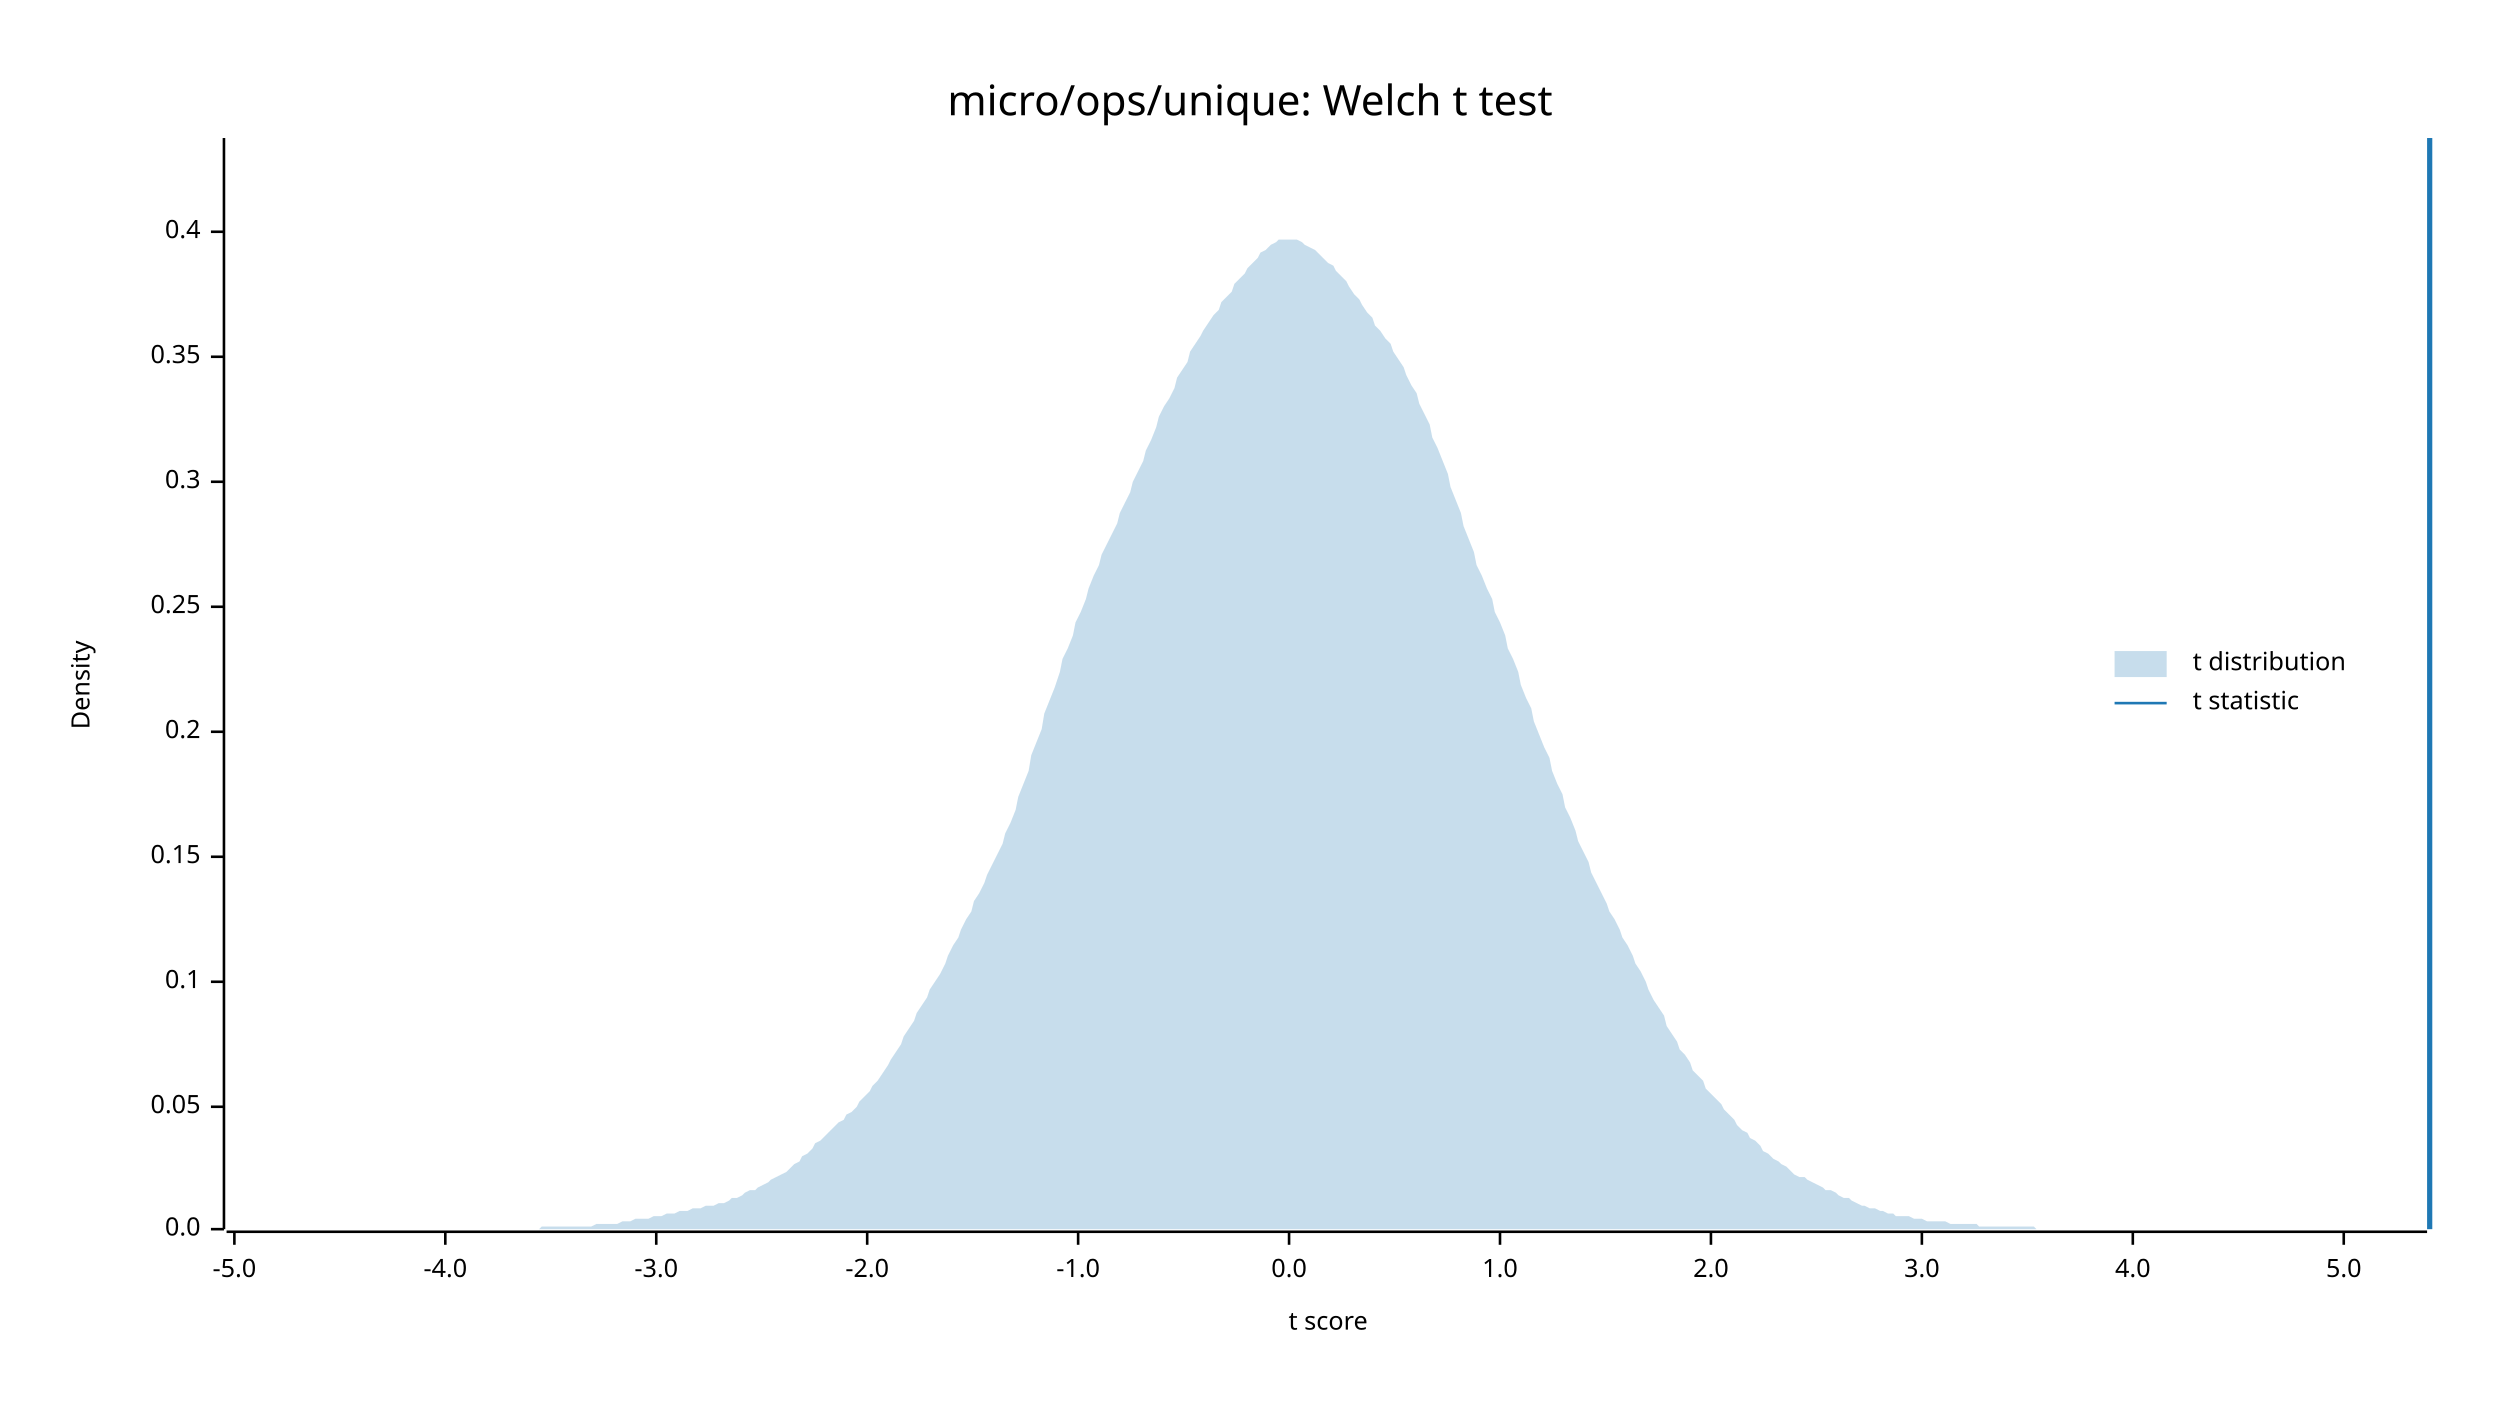
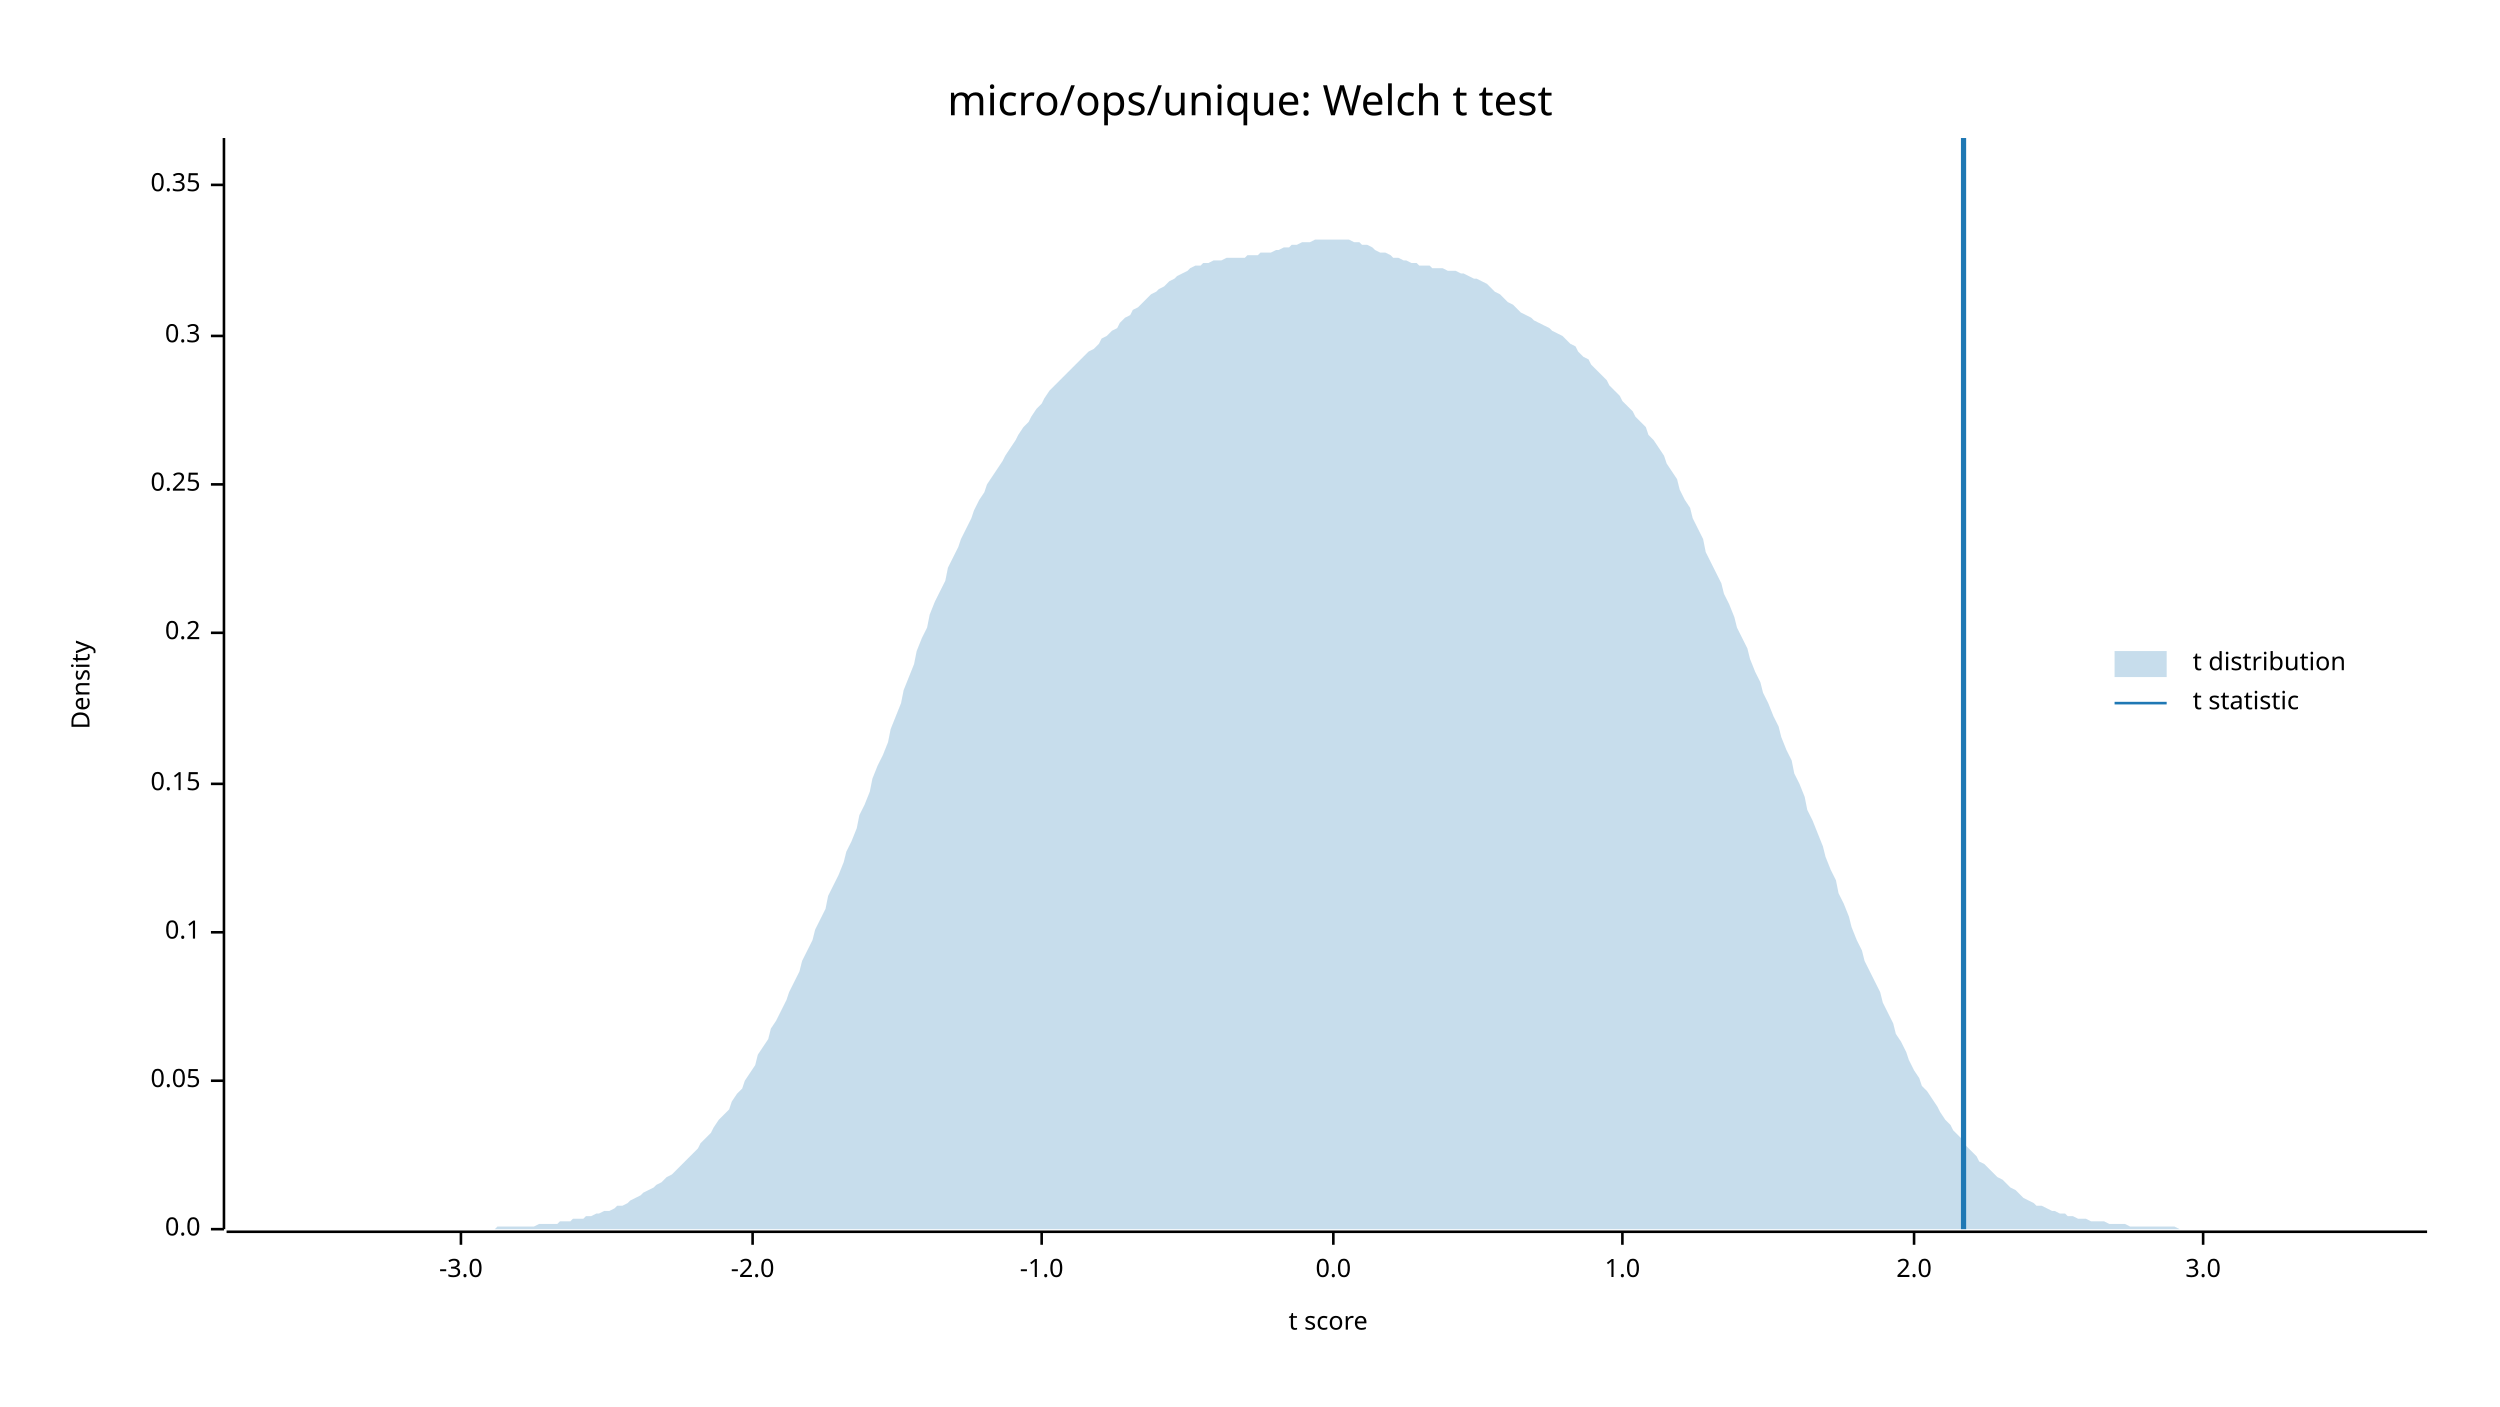
<svg xmlns="http://www.w3.org/2000/svg" width="960" height="540" viewBox="0 0 960 540">
  <text x="480" y="32" dy="0.76em" text-anchor="middle" font-family="sans-serif" font-size="16.129" opacity="1" fill="#000000">
micro/ops/unique: Welch t test
</text>
  <text x="27" y="263" dy="0.76em" text-anchor="middle" font-family="sans-serif" font-size="9.677" opacity="1" fill="#000000" transform="rotate(270, 27, 263)">
Density
</text>
  <text x="510" y="513" dy="-0.5ex" text-anchor="middle" font-family="sans-serif" font-size="9.677" opacity="1" fill="#000000">
t score
</text>
  <polyline fill="none" opacity="1" stroke="#000000" stroke-width="1" points="86,53 86,472 " />
  <text x="77" y="472" dy="0.5ex" text-anchor="end" font-family="sans-serif" font-size="9.677" opacity="1" fill="#000000">
0.0
</text>
  <polyline fill="none" opacity="1" stroke="#000000" stroke-width="1" points="81,472 86,472 " />
-   <text x="77" y="425" dy="0.5ex" text-anchor="end" font-family="sans-serif" font-size="9.677" opacity="1" fill="#000000">
+   <text x="77" y="415" dy="0.5ex" text-anchor="end" font-family="sans-serif" font-size="9.677" opacity="1" fill="#000000">
0.05
</text>
-   <polyline fill="none" opacity="1" stroke="#000000" stroke-width="1" points="81,425 86,425 " />
-   <text x="77" y="377" dy="0.5ex" text-anchor="end" font-family="sans-serif" font-size="9.677" opacity="1" fill="#000000">
+   <polyline fill="none" opacity="1" stroke="#000000" stroke-width="1" points="81,415 86,415 " />
+   <text x="77" y="358" dy="0.5ex" text-anchor="end" font-family="sans-serif" font-size="9.677" opacity="1" fill="#000000">
0.1
</text>
-   <polyline fill="none" opacity="1" stroke="#000000" stroke-width="1" points="81,377 86,377 " />
-   <text x="77" y="329" dy="0.5ex" text-anchor="end" font-family="sans-serif" font-size="9.677" opacity="1" fill="#000000">
+   <polyline fill="none" opacity="1" stroke="#000000" stroke-width="1" points="81,358 86,358 " />
+   <text x="77" y="301" dy="0.5ex" text-anchor="end" font-family="sans-serif" font-size="9.677" opacity="1" fill="#000000">
0.15
</text>
-   <polyline fill="none" opacity="1" stroke="#000000" stroke-width="1" points="81,329 86,329 " />
-   <text x="77" y="281" dy="0.5ex" text-anchor="end" font-family="sans-serif" font-size="9.677" opacity="1" fill="#000000">
+   <polyline fill="none" opacity="1" stroke="#000000" stroke-width="1" points="81,301 86,301 " />
+   <text x="77" y="243" dy="0.5ex" text-anchor="end" font-family="sans-serif" font-size="9.677" opacity="1" fill="#000000">
0.2
</text>
-   <polyline fill="none" opacity="1" stroke="#000000" stroke-width="1" points="81,281 86,281 " />
-   <text x="77" y="233" dy="0.5ex" text-anchor="end" font-family="sans-serif" font-size="9.677" opacity="1" fill="#000000">
+   <polyline fill="none" opacity="1" stroke="#000000" stroke-width="1" points="81,243 86,243 " />
+   <text x="77" y="186" dy="0.5ex" text-anchor="end" font-family="sans-serif" font-size="9.677" opacity="1" fill="#000000">
0.25
</text>
-   <polyline fill="none" opacity="1" stroke="#000000" stroke-width="1" points="81,233 86,233 " />
-   <text x="77" y="185" dy="0.5ex" text-anchor="end" font-family="sans-serif" font-size="9.677" opacity="1" fill="#000000">
+   <polyline fill="none" opacity="1" stroke="#000000" stroke-width="1" points="81,186 86,186 " />
+   <text x="77" y="129" dy="0.5ex" text-anchor="end" font-family="sans-serif" font-size="9.677" opacity="1" fill="#000000">
0.3
</text>
-   <polyline fill="none" opacity="1" stroke="#000000" stroke-width="1" points="81,185 86,185 " />
-   <text x="77" y="137" dy="0.5ex" text-anchor="end" font-family="sans-serif" font-size="9.677" opacity="1" fill="#000000">
+   <polyline fill="none" opacity="1" stroke="#000000" stroke-width="1" points="81,129 86,129 " />
+   <text x="77" y="71" dy="0.5ex" text-anchor="end" font-family="sans-serif" font-size="9.677" opacity="1" fill="#000000">
0.35
</text>
-   <polyline fill="none" opacity="1" stroke="#000000" stroke-width="1" points="81,137 86,137 " />
-   <text x="77" y="89" dy="0.5ex" text-anchor="end" font-family="sans-serif" font-size="9.677" opacity="1" fill="#000000">
- 0.4
- </text>
-   <polyline fill="none" opacity="1" stroke="#000000" stroke-width="1" points="81,89 86,89 " />
+   <polyline fill="none" opacity="1" stroke="#000000" stroke-width="1" points="81,71 86,71 " />
  <polyline fill="none" opacity="1" stroke="#000000" stroke-width="1" points="87,473 932,473 " />
-   <text x="90" y="483" dy="0.76em" text-anchor="middle" font-family="sans-serif" font-size="9.677" opacity="1" fill="#000000">
- -5.0
- </text>
-   <polyline fill="none" opacity="1" stroke="#000000" stroke-width="1" points="90,473 90,478 " />
-   <text x="171" y="483" dy="0.76em" text-anchor="middle" font-family="sans-serif" font-size="9.677" opacity="1" fill="#000000">
- -4.0
- </text>
-   <polyline fill="none" opacity="1" stroke="#000000" stroke-width="1" points="171,473 171,478 " />
-   <text x="252" y="483" dy="0.76em" text-anchor="middle" font-family="sans-serif" font-size="9.677" opacity="1" fill="#000000">
+   <text x="177" y="483" dy="0.76em" text-anchor="middle" font-family="sans-serif" font-size="9.677" opacity="1" fill="#000000">
-3.0
</text>
-   <polyline fill="none" opacity="1" stroke="#000000" stroke-width="1" points="252,473 252,478 " />
-   <text x="333" y="483" dy="0.76em" text-anchor="middle" font-family="sans-serif" font-size="9.677" opacity="1" fill="#000000">
+   <polyline fill="none" opacity="1" stroke="#000000" stroke-width="1" points="177,473 177,478 " />
+   <text x="289" y="483" dy="0.76em" text-anchor="middle" font-family="sans-serif" font-size="9.677" opacity="1" fill="#000000">
-2.0
</text>
-   <polyline fill="none" opacity="1" stroke="#000000" stroke-width="1" points="333,473 333,478 " />
-   <text x="414" y="483" dy="0.76em" text-anchor="middle" font-family="sans-serif" font-size="9.677" opacity="1" fill="#000000">
+   <polyline fill="none" opacity="1" stroke="#000000" stroke-width="1" points="289,473 289,478 " />
+   <text x="400" y="483" dy="0.76em" text-anchor="middle" font-family="sans-serif" font-size="9.677" opacity="1" fill="#000000">
-1.0
</text>
-   <polyline fill="none" opacity="1" stroke="#000000" stroke-width="1" points="414,473 414,478 " />
-   <text x="495" y="483" dy="0.76em" text-anchor="middle" font-family="sans-serif" font-size="9.677" opacity="1" fill="#000000">
+   <polyline fill="none" opacity="1" stroke="#000000" stroke-width="1" points="400,473 400,478 " />
+   <text x="512" y="483" dy="0.76em" text-anchor="middle" font-family="sans-serif" font-size="9.677" opacity="1" fill="#000000">
0.0
</text>
-   <polyline fill="none" opacity="1" stroke="#000000" stroke-width="1" points="495,473 495,478 " />
-   <text x="576" y="483" dy="0.76em" text-anchor="middle" font-family="sans-serif" font-size="9.677" opacity="1" fill="#000000">
+   <polyline fill="none" opacity="1" stroke="#000000" stroke-width="1" points="512,473 512,478 " />
+   <text x="623" y="483" dy="0.76em" text-anchor="middle" font-family="sans-serif" font-size="9.677" opacity="1" fill="#000000">
1.0
</text>
-   <polyline fill="none" opacity="1" stroke="#000000" stroke-width="1" points="576,473 576,478 " />
-   <text x="657" y="483" dy="0.76em" text-anchor="middle" font-family="sans-serif" font-size="9.677" opacity="1" fill="#000000">
+   <polyline fill="none" opacity="1" stroke="#000000" stroke-width="1" points="623,473 623,478 " />
+   <text x="735" y="483" dy="0.76em" text-anchor="middle" font-family="sans-serif" font-size="9.677" opacity="1" fill="#000000">
2.0
</text>
-   <polyline fill="none" opacity="1" stroke="#000000" stroke-width="1" points="657,473 657,478 " />
-   <text x="738" y="483" dy="0.76em" text-anchor="middle" font-family="sans-serif" font-size="9.677" opacity="1" fill="#000000">
+   <polyline fill="none" opacity="1" stroke="#000000" stroke-width="1" points="735,473 735,478 " />
+   <text x="846" y="483" dy="0.76em" text-anchor="middle" font-family="sans-serif" font-size="9.677" opacity="1" fill="#000000">
3.0
</text>
-   <polyline fill="none" opacity="1" stroke="#000000" stroke-width="1" points="738,473 738,478 " />
-   <text x="819" y="483" dy="0.76em" text-anchor="middle" font-family="sans-serif" font-size="9.677" opacity="1" fill="#000000">
- 4.0
- </text>
-   <polyline fill="none" opacity="1" stroke="#000000" stroke-width="1" points="819,473 819,478 " />
-   <text x="900" y="483" dy="0.76em" text-anchor="middle" font-family="sans-serif" font-size="9.677" opacity="1" fill="#000000">
- 5.0
- </text>
-   <polyline fill="none" opacity="1" stroke="#000000" stroke-width="1" points="900,473 900,478 " />
-   <polygon opacity="0.25" fill="#1F78B4" points="87,472 88,472 90,472 92,472 93,472 95,472 97,472 98,472 100,472 102,472 103,472 105,472 107,472 109,472 110,472 112,472 114,472 115,472 117,472 119,472 120,472 122,472 124,472 125,472 127,472 129,472 131,472 132,472 134,472 136,472 137,472 139,472 141,472 142,472 144,472 146,472 147,472 149,472 151,472 153,472 154,472 156,472 158,472 159,472 161,472 163,472 164,472 166,472 168,472 169,472 171,472 173,472 175,472 176,472 178,472 180,472 181,472 183,472 185,472 186,472 188,472 190,472 191,472 193,472 195,472 197,472 198,472 200,472 202,472 203,472 205,472 207,472 208,471 210,471 212,471 214,471 215,471 217,471 219,471 220,471 222,471 224,471 225,471 227,471 229,470 230,470 232,470 234,470 236,470 237,470 239,469 241,469 242,469 244,468 246,468 247,468 249,468 251,467 252,467 254,467 256,466 258,466 259,466 261,465 263,465 264,465 266,464 268,464 269,464 271,463 273,463 274,463 276,462 278,462 280,461 281,460 283,460 285,459 286,458 288,457 290,457 291,456 293,455 295,454 296,453 298,452 300,451 302,450 303,449 305,447 307,446 308,444 310,443 312,441 313,439 315,438 317,436 318,435 320,433 322,431 324,430 325,428 327,427 329,425 330,423 332,421 334,419 335,417 337,415 339,412 341,409 342,407 344,404 346,401 347,398 349,395 351,392 352,389 354,386 356,383 357,380 359,377 361,374 363,370 364,367 366,363 368,360 369,357 371,353 373,350 374,346 376,343 378,339 379,336 381,332 383,328 385,324 386,320 388,316 390,311 391,306 393,301 395,296 396,290 398,285 400,280 401,274 403,269 405,264 407,258 408,253 410,249 412,244 413,239 415,235 417,230 418,226 420,221 422,217 423,213 425,209 427,205 429,201 430,197 432,193 434,189 435,185 437,181 439,177 440,173 442,169 444,164 445,160 447,156 449,153 451,149 452,145 454,142 456,139 457,135 459,132 461,129 462,127 464,124 466,121 468,119 469,116 471,114 473,112 474,109 476,107 478,105 479,103 481,101 483,99 484,97 486,96 488,94 490,93 491,92 493,92 495,92 496,92 498,92 500,93 501,94 503,95 505,96 506,97 508,99 510,101 512,102 513,104 515,106 517,108 518,110 520,113 522,115 523,117 525,120 527,122 528,125 530,127 532,130 534,132 535,135 537,138 539,141 540,144 542,148 544,151 545,155 547,159 549,163 550,168 552,172 554,177 556,182 557,187 559,192 561,197 562,202 564,207 566,212 567,217 569,221 571,226 573,230 574,235 576,239 578,244 579,249 581,253 583,258 584,263 586,268 588,272 589,277 591,282 593,287 595,291 596,296 598,301 600,305 601,310 603,314 605,319 606,323 608,327 610,331 611,335 613,339 615,343 617,347 618,350 620,353 622,357 623,360 625,363 627,367 628,370 630,373 632,377 633,380 635,384 637,387 639,390 640,394 642,397 644,400 645,403 647,405 649,408 650,411 652,413 654,415 655,418 657,420 659,422 661,424 662,426 664,428 666,430 667,432 669,434 671,435 672,437 674,438 676,440 677,442 679,443 681,445 683,446 684,447 686,448 688,450 689,451 691,452 693,452 694,453 696,454 698,455 700,456 701,457 703,457 705,458 706,459 708,460 710,460 711,461 713,462 715,463 716,463 718,464 720,464 722,465 723,465 725,466 727,466 728,467 730,467 732,467 733,467 735,468 737,468 738,468 740,469 742,469 744,469 745,469 747,469 749,470 750,470 752,470 754,470 755,470 757,470 759,470 760,471 762,471 764,471 766,471 767,471 769,471 771,471 772,471 774,471 776,471 777,471 779,471 781,471 782,472 784,472 786,472 788,472 789,472 791,472 793,472 794,472 796,472 798,472 799,472 801,472 803,472 804,472 806,472 808,472 810,472 811,472 813,472 815,472 816,472 818,472 820,472 821,472 823,472 825,472 827,472 828,472 830,472 832,472 833,472 835,472 837,472 838,472 840,472 842,472 843,472 845,472 847,472 849,472 850,472 852,472 854,472 855,472 857,472 859,472 860,472 862,472 864,472 865,472 867,472 869,472 871,472 872,472 874,472 876,472 877,472 879,472 881,472 882,472 884,472 886,472 887,472 889,472 891,472 893,472 894,472 896,472 898,472 899,472 901,472 903,472 904,472 906,472 908,472 909,472 911,472 913,472 915,472 916,472 918,472 920,472 921,472 923,472 925,472 926,472 928,472 930,472 932,472 932,472 87,472 " />
-   <polyline fill="none" opacity="1" stroke="#1F78B4" stroke-width="2" points="933,472 933,53 " />
+   <polyline fill="none" opacity="1" stroke="#000000" stroke-width="1" points="846,473 846,478 " />
+   <polygon opacity="0.25" fill="#1F78B4" points="87,472 88,472 90,472 92,472 93,472 95,472 97,472 98,472 100,472 102,472 103,472 105,472 107,472 109,472 110,472 112,472 114,472 115,472 117,472 119,472 120,472 122,472 124,472 125,472 127,472 129,472 131,472 132,472 134,472 136,472 137,472 139,472 141,472 142,472 144,472 146,472 147,472 149,472 151,472 153,472 154,472 156,472 158,472 159,472 161,472 163,472 164,472 166,472 168,472 169,472 171,472 173,472 175,472 176,472 178,472 180,472 181,472 183,472 185,472 186,472 188,472 190,472 191,471 193,471 195,471 197,471 198,471 200,471 202,471 203,471 205,471 207,470 208,470 210,470 212,470 214,470 215,469 217,469 219,469 220,468 222,468 224,468 225,467 227,467 229,466 230,466 232,465 234,465 236,464 237,463 239,463 241,462 242,461 244,460 246,459 247,458 249,457 251,456 252,455 254,454 256,452 258,451 259,450 261,448 263,446 264,445 266,443 268,441 269,439 271,437 273,435 274,433 276,430 278,428 280,426 281,423 283,420 285,418 286,415 288,412 290,409 291,405 293,402 295,399 296,395 298,392 300,388 302,384 303,381 305,377 307,373 308,369 310,365 312,361 313,357 315,353 317,349 318,344 320,340 322,336 324,331 325,327 327,323 329,318 330,313 332,309 334,304 335,299 337,294 339,290 341,285 342,280 344,275 346,270 347,265 349,260 351,255 352,250 354,245 356,241 357,236 359,231 361,227 363,223 364,218 366,214 368,210 369,207 371,203 373,199 374,196 376,192 378,189 379,186 381,183 383,180 385,177 386,175 388,172 390,169 391,167 393,164 395,162 396,160 398,157 400,155 401,153 403,150 405,148 407,146 408,145 410,143 412,141 413,140 415,138 417,136 418,135 420,134 422,132 423,130 425,129 427,127 429,126 430,124 432,122 434,121 435,119 437,118 439,116 440,115 442,113 444,112 445,111 447,110 449,108 451,107 452,106 454,105 456,104 457,103 459,102 461,102 462,101 464,101 466,100 468,100 469,100 471,99 473,99 474,99 476,99 478,99 479,98 481,98 483,98 484,97 486,97 488,97 490,96 491,96 493,95 495,95 496,94 498,94 500,93 501,93 503,93 505,92 506,92 508,92 510,92 512,92 513,92 515,92 517,92 518,92 520,93 522,93 523,94 525,94 527,95 528,96 530,97 532,97 534,98 535,99 537,99 539,100 540,100 542,101 544,101 545,102 547,102 549,102 550,103 552,103 554,103 556,104 557,104 559,104 561,105 562,105 564,106 566,107 567,107 569,108 571,109 573,111 574,112 576,113 578,115 579,116 581,117 583,119 584,120 586,121 588,122 589,123 591,124 593,125 595,126 596,127 598,128 600,129 601,130 603,132 605,133 606,135 608,137 610,138 611,140 613,142 615,144 617,146 618,148 620,150 622,152 623,154 625,156 627,158 628,160 630,162 632,164 633,167 635,169 637,172 639,175 640,178 642,181 644,184 645,188 647,192 649,195 650,199 652,203 654,207 655,212 657,216 659,220 661,224 662,228 664,232 666,237 667,241 669,245 671,249 672,253 674,258 676,262 677,266 679,270 681,275 683,279 684,283 686,288 688,292 689,297 691,301 693,306 694,311 696,315 698,320 700,325 701,329 703,334 705,338 706,343 708,347 710,352 711,356 713,361 715,365 716,369 718,373 720,377 722,381 723,385 725,389 727,393 728,397 730,400 732,404 733,407 735,411 737,414 738,417 740,419 742,422 744,425 745,427 747,430 749,432 750,434 752,436 754,438 755,440 757,442 759,444 760,446 762,447 764,449 766,451 767,452 769,453 771,455 772,456 774,457 776,459 777,460 779,461 781,462 782,463 784,463 786,464 788,465 789,465 791,466 793,466 794,467 796,467 798,468 799,468 801,468 803,469 804,469 806,469 808,469 810,470 811,470 813,470 815,470 816,470 818,471 820,471 821,471 823,471 825,471 827,471 828,471 830,471 832,471 833,471 835,471 837,472 838,472 840,472 842,472 843,472 845,472 847,472 849,472 850,472 852,472 854,472 855,472 857,472 859,472 860,472 862,472 864,472 865,472 867,472 869,472 871,472 872,472 874,472 876,472 877,472 879,472 881,472 882,472 884,472 886,472 887,472 889,472 891,472 893,472 894,472 896,472 898,472 899,472 901,472 903,472 904,472 906,472 908,472 909,472 911,472 913,472 915,472 916,472 918,472 920,472 921,472 923,472 925,472 926,472 928,472 930,472 932,472 932,472 87,472 " />
+   <polyline fill="none" opacity="1" stroke="#1F78B4" stroke-width="2" points="754,472 754,53 " />
  <text x="842" y="250" dy="0.76em" text-anchor="start" font-family="sans-serif" font-size="9.677" opacity="1" fill="#000000">
t distribution
</text>
  <text x="842" y="265" dy="0.76em" text-anchor="start" font-family="sans-serif" font-size="9.677" opacity="1" fill="#000000">
t statistic
</text>
  <rect x="812" y="250" width="20" height="10" opacity="0.25" fill="#1F78B4" stroke="none" />
  <polyline fill="none" opacity="1" stroke="#1F78B4" stroke-width="1" points="812,270 832,270 " />
</svg>
